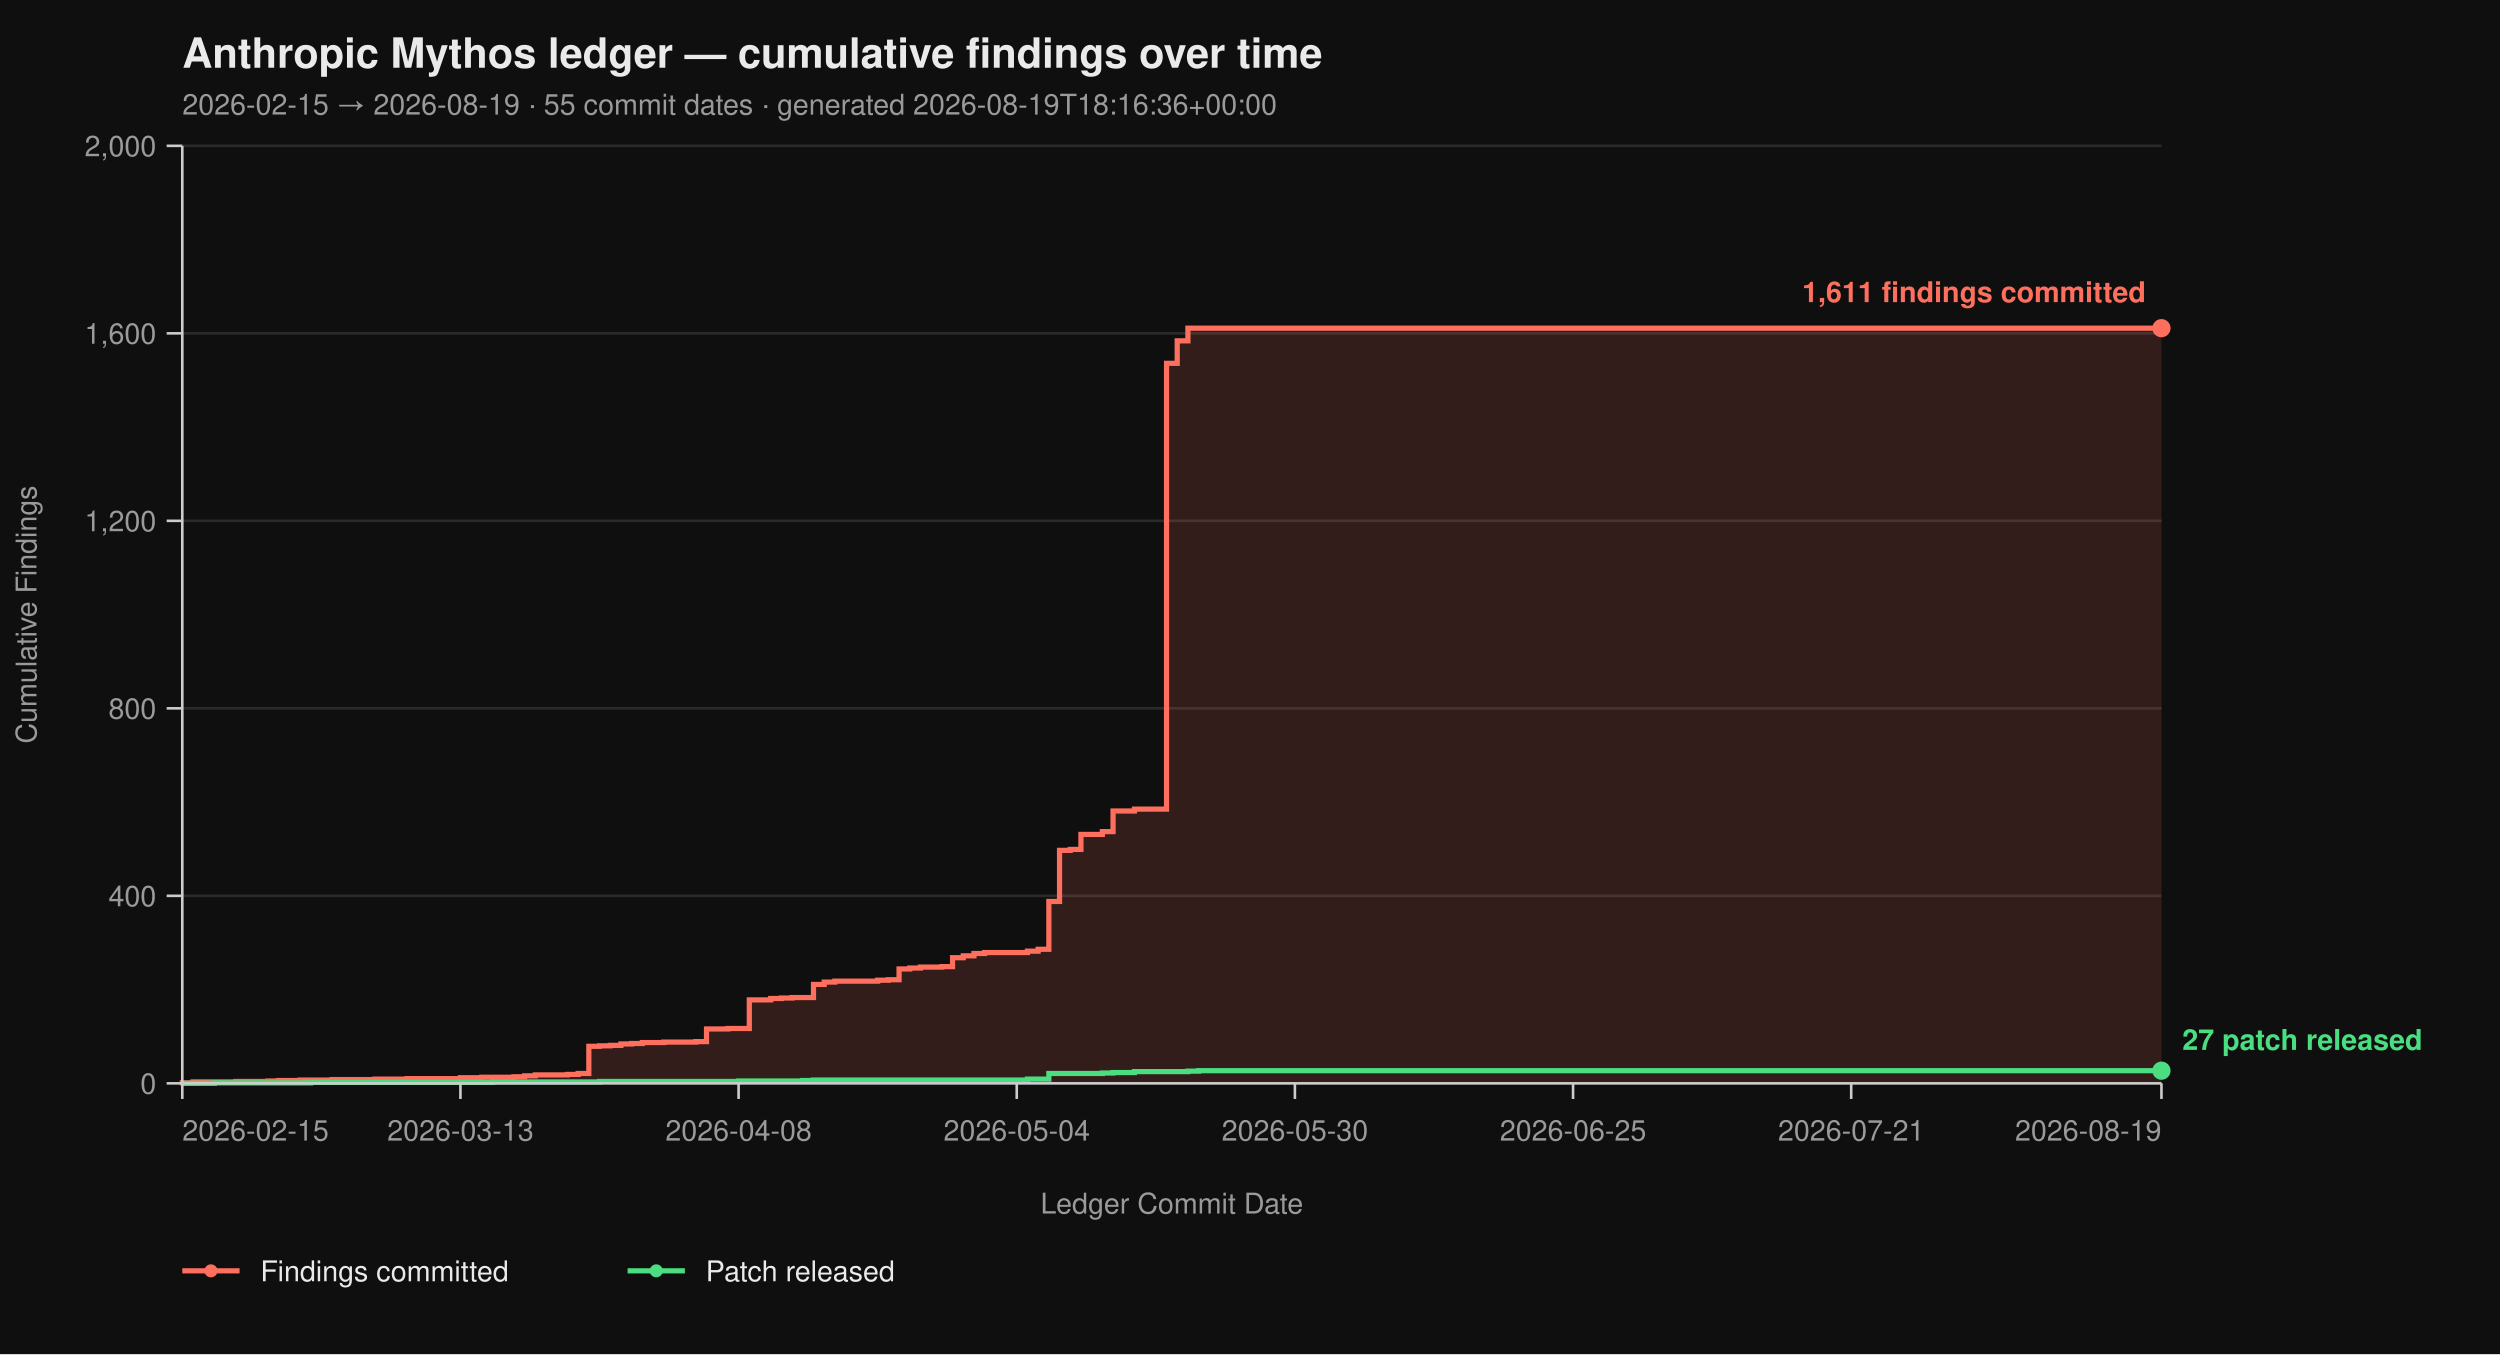
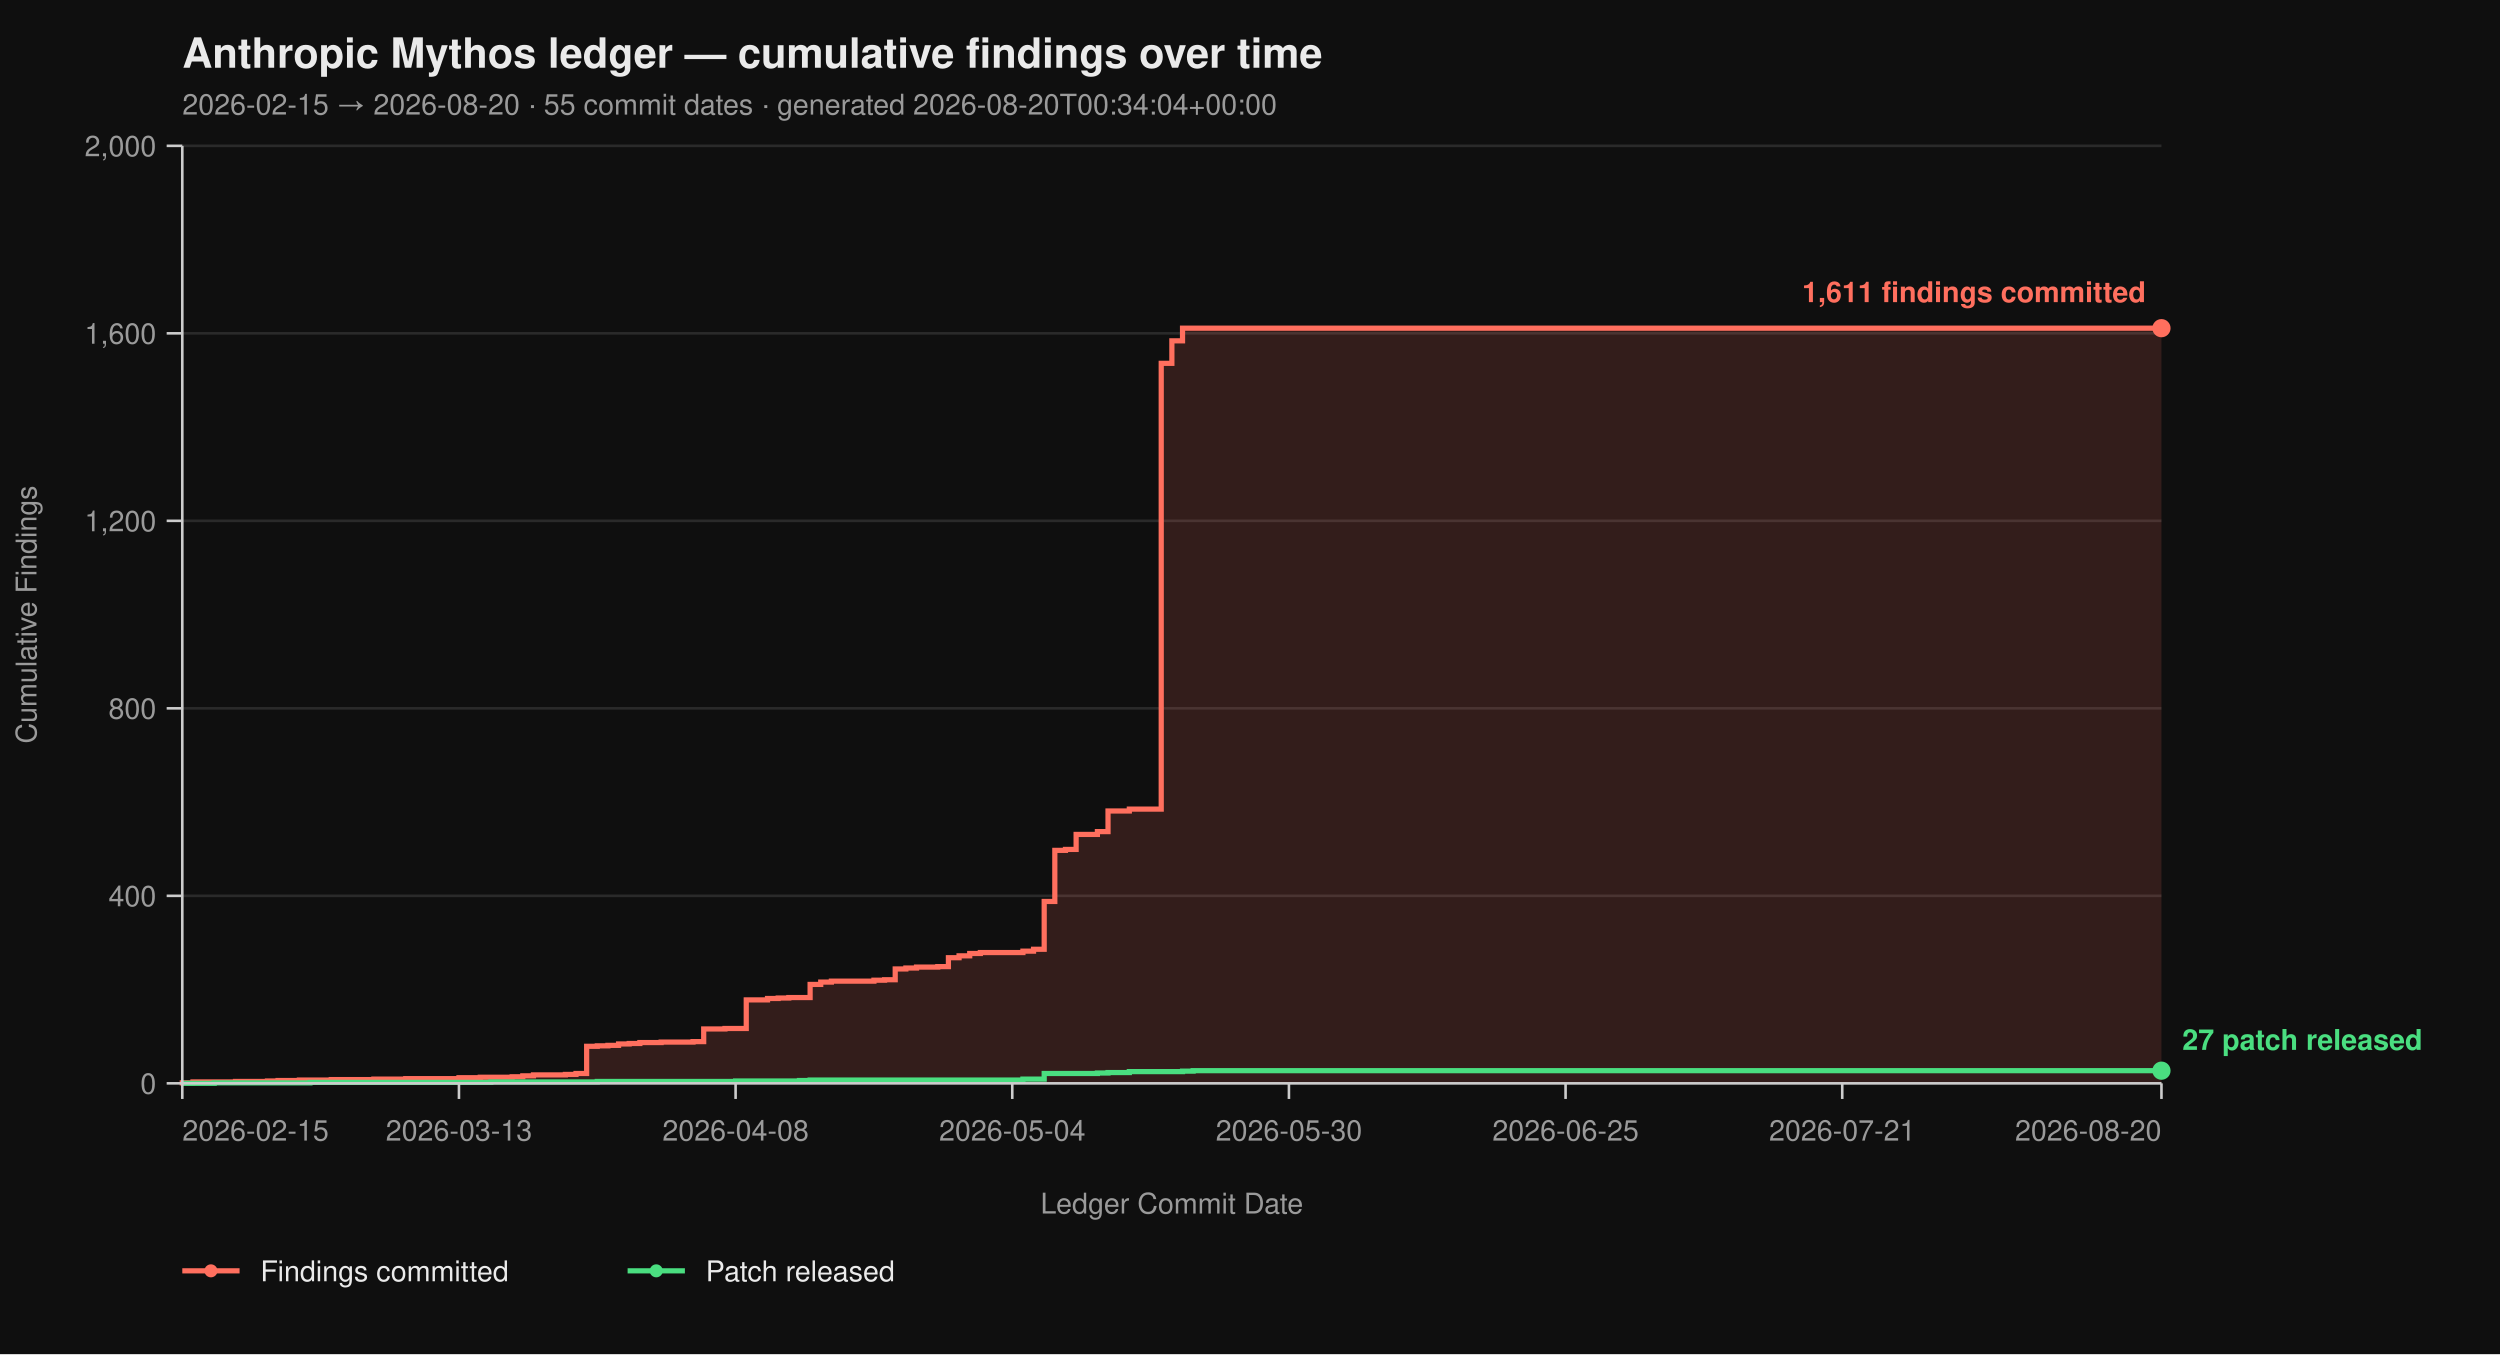
<svg xmlns="http://www.w3.org/2000/svg" viewBox="0 0 960 520" width="960" height="520" font-family="-apple-system, BlinkMacSystemFont, 'Segoe UI', Helvetica, Arial, sans-serif">
  <rect width="100%" height="100%" fill="#0f0f0f" />
  <text x="70" y="26" fill="#eaeaea" font-size="16" font-weight="700">Anthropic Mythos ledger — cumulative findings over time</text>
-   <text x="70" y="44" fill="#9a9a9a" font-size="11">2026-02-15 → 2026-08-19  ·  55 commit dates  ·  generated 2026-08-19T18:16:36+00:00</text>
+   <text x="70" y="44" fill="#9a9a9a" font-size="11">2026-02-15 → 2026-08-20  ·  55 commit dates  ·  generated 2026-08-20T00:34:04+00:00</text>
  <line x1="70" y1="416.00" x2="830" y2="416.00" stroke="#2a2a2a" stroke-width="1" />
  <line x1="70" y1="344.00" x2="830" y2="344.00" stroke="#2a2a2a" stroke-width="1" />
  <line x1="70" y1="272.00" x2="830" y2="272.00" stroke="#2a2a2a" stroke-width="1" />
  <line x1="70" y1="200.00" x2="830" y2="200.00" stroke="#2a2a2a" stroke-width="1" />
  <line x1="70" y1="128.00" x2="830" y2="128.00" stroke="#2a2a2a" stroke-width="1" />
  <line x1="70" y1="56.00" x2="830" y2="56.00" stroke="#2a2a2a" stroke-width="1" />
-   <path d="M 70.00 416.00 L 70.00 416.00 L 70.00 415.82 L 74.11 415.82 L 74.11 415.46 L 90.54 415.46 L 90.54 415.28 L 102.86 415.28 L 102.86 415.10 L 106.97 415.10 L 106.97 414.92 L 115.19 414.92 L 115.19 414.74 L 127.51 414.74 L 127.51 414.56 L 143.95 414.56 L 143.95 414.38 L 156.27 414.38 L 156.27 414.20 L 176.81 414.20 L 176.81 413.84 L 185.03 413.84 L 185.03 413.66 L 197.35 413.66 L 197.35 413.48 L 201.46 413.48 L 201.46 413.12 L 205.57 413.12 L 205.57 412.76 L 217.89 412.76 L 217.89 412.58 L 222.00 412.58 L 222.00 412.22 L 226.11 412.22 L 226.11 401.78 L 230.22 401.78 L 230.22 401.60 L 234.32 401.60 L 234.32 401.42 L 238.43 401.42 L 238.43 400.88 L 242.54 400.88 L 242.54 400.70 L 246.65 400.70 L 246.65 400.34 L 254.86 400.34 L 254.86 400.16 L 267.19 400.16 L 267.19 399.98 L 271.30 399.98 L 271.30 395.12 L 279.51 395.12 L 279.51 394.94 L 287.73 394.94 L 287.73 383.96 L 295.95 383.96 L 295.95 383.42 L 300.05 383.42 L 300.05 383.24 L 304.16 383.24 L 304.16 383.06 L 312.38 383.06 L 312.38 378.02 L 316.49 378.02 L 316.49 377.12 L 320.59 377.12 L 320.59 376.76 L 337.03 376.76 L 337.03 376.40 L 341.14 376.40 L 341.14 376.22 L 345.24 376.22 L 345.24 372.08 L 349.35 372.08 L 349.35 371.72 L 353.46 371.72 L 353.46 371.36 L 361.68 371.36 L 361.68 371.18 L 365.78 371.18 L 365.78 367.76 L 369.89 367.76 L 369.89 367.04 L 374.00 367.04 L 374.00 366.14 L 378.11 366.14 L 378.11 365.78 L 394.54 365.78 L 394.54 365.24 L 398.65 365.24 L 398.65 364.52 L 402.76 364.52 L 402.76 346.16 L 406.86 346.16 L 406.86 326.54 L 410.97 326.54 L 410.97 326.18 L 415.08 326.18 L 415.08 320.42 L 423.30 320.42 L 423.30 319.34 L 427.41 319.34 L 427.41 311.42 L 435.62 311.42 L 435.62 310.70 L 447.95 310.70 L 447.95 139.52 L 452.05 139.52 L 452.05 130.88 L 456.16 130.88 L 456.16 126.02 L 830.00 126.02 L 830.00 416.00 Z" fill="#ff6f5e26" stroke="none" />
-   <path d="M 70.00 416.00 L 70.00 416.00 L 70.00 415.82 L 74.11 415.82 L 74.11 415.46 L 90.54 415.46 L 90.54 415.28 L 102.86 415.28 L 102.86 415.10 L 106.97 415.10 L 106.97 414.92 L 115.19 414.92 L 115.19 414.74 L 127.51 414.74 L 127.51 414.56 L 143.95 414.56 L 143.95 414.38 L 156.27 414.38 L 156.27 414.20 L 176.81 414.20 L 176.81 413.84 L 185.03 413.84 L 185.03 413.66 L 197.35 413.66 L 197.35 413.48 L 201.46 413.48 L 201.46 413.12 L 205.57 413.12 L 205.57 412.76 L 217.89 412.76 L 217.89 412.58 L 222.00 412.58 L 222.00 412.22 L 226.11 412.22 L 226.11 401.78 L 230.22 401.78 L 230.22 401.60 L 234.32 401.60 L 234.32 401.42 L 238.43 401.42 L 238.43 400.88 L 242.54 400.88 L 242.54 400.70 L 246.65 400.70 L 246.65 400.34 L 254.86 400.34 L 254.86 400.16 L 267.19 400.16 L 267.19 399.98 L 271.30 399.98 L 271.30 395.12 L 279.51 395.12 L 279.51 394.94 L 287.73 394.94 L 287.73 383.96 L 295.95 383.96 L 295.95 383.42 L 300.05 383.42 L 300.05 383.24 L 304.16 383.24 L 304.16 383.06 L 312.38 383.06 L 312.38 378.02 L 316.49 378.02 L 316.49 377.12 L 320.59 377.12 L 320.59 376.76 L 337.03 376.76 L 337.03 376.40 L 341.14 376.40 L 341.14 376.22 L 345.24 376.22 L 345.24 372.08 L 349.35 372.08 L 349.35 371.72 L 353.46 371.72 L 353.46 371.36 L 361.68 371.36 L 361.68 371.18 L 365.78 371.18 L 365.78 367.76 L 369.89 367.76 L 369.89 367.04 L 374.00 367.04 L 374.00 366.14 L 378.11 366.14 L 378.11 365.78 L 394.54 365.78 L 394.54 365.24 L 398.65 365.24 L 398.65 364.52 L 402.76 364.52 L 402.76 346.16 L 406.86 346.16 L 406.86 326.54 L 410.97 326.54 L 410.97 326.18 L 415.08 326.18 L 415.08 320.42 L 423.30 320.42 L 423.30 319.34 L 427.41 319.34 L 427.41 311.42 L 435.62 311.42 L 435.62 310.70 L 447.95 310.70 L 447.95 139.52 L 452.05 139.52 L 452.05 130.88 L 456.16 130.88 L 456.16 126.02 L 830.00 126.02" fill="none" stroke="#ff6f5e" stroke-width="2" stroke-linejoin="miter" stroke-linecap="butt" />
-   <path d="M 70.00 416.00 L 82.32 416.00 L 82.32 415.82 L 119.30 415.82 L 119.30 415.64 L 189.14 415.64 L 189.14 415.46 L 230.22 415.46 L 230.22 415.28 L 283.62 415.28 L 283.62 415.10 L 308.27 415.10 L 308.27 414.92 L 312.38 414.92 L 312.38 414.74 L 394.54 414.74 L 394.54 414.38 L 402.76 414.38 L 402.76 412.22 L 423.30 412.22 L 423.30 412.04 L 427.41 412.04 L 427.41 411.86 L 435.62 411.86 L 435.62 411.50 L 456.16 411.50 L 456.16 411.32 L 460.27 411.32 L 460.27 411.14 L 830.00 411.14" fill="none" stroke="#4ade80" stroke-width="2" stroke-linejoin="miter" stroke-linecap="butt" />
+   <path d="M 70.00 416.00 L 70.00 416.00 L 70.00 415.82 L 74.09 415.82 L 74.09 415.46 L 90.43 415.46 L 90.43 415.28 L 102.69 415.28 L 102.69 415.10 L 106.77 415.10 L 106.77 414.92 L 114.95 414.92 L 114.95 414.74 L 127.20 414.74 L 127.20 414.56 L 143.55 414.56 L 143.55 414.38 L 155.81 414.38 L 155.81 414.20 L 176.24 414.20 L 176.24 413.84 L 184.41 413.84 L 184.41 413.66 L 196.67 413.66 L 196.67 413.48 L 200.75 413.48 L 200.75 413.12 L 204.84 413.12 L 204.84 412.76 L 217.10 412.76 L 217.10 412.58 L 221.18 412.58 L 221.18 412.22 L 225.27 412.22 L 225.27 401.78 L 229.35 401.78 L 229.35 401.60 L 233.44 401.60 L 233.44 401.42 L 237.53 401.42 L 237.53 400.88 L 241.61 400.88 L 241.61 400.70 L 245.70 400.70 L 245.70 400.34 L 253.87 400.34 L 253.87 400.16 L 266.13 400.16 L 266.13 399.98 L 270.22 399.98 L 270.22 395.12 L 278.39 395.12 L 278.39 394.94 L 286.56 394.94 L 286.56 383.96 L 294.73 383.96 L 294.73 383.42 L 298.82 383.42 L 298.82 383.24 L 302.90 383.24 L 302.90 383.06 L 311.08 383.06 L 311.08 378.02 L 315.16 378.02 L 315.16 377.12 L 319.25 377.12 L 319.25 376.76 L 335.59 376.76 L 335.59 376.40 L 339.68 376.40 L 339.68 376.22 L 343.76 376.22 L 343.76 372.08 L 347.85 372.08 L 347.85 371.72 L 351.94 371.72 L 351.94 371.36 L 360.11 371.36 L 360.11 371.18 L 364.19 371.18 L 364.19 367.76 L 368.28 367.76 L 368.28 367.04 L 372.37 367.04 L 372.37 366.14 L 376.45 366.14 L 376.45 365.78 L 392.80 365.78 L 392.80 365.24 L 396.88 365.24 L 396.88 364.52 L 400.97 364.52 L 400.97 346.16 L 405.05 346.16 L 405.05 326.54 L 409.14 326.54 L 409.14 326.18 L 413.23 326.18 L 413.23 320.42 L 421.40 320.42 L 421.40 319.34 L 425.48 319.34 L 425.48 311.42 L 433.66 311.42 L 433.66 310.70 L 445.91 310.70 L 445.91 139.52 L 450.00 139.52 L 450.00 130.88 L 454.09 130.88 L 454.09 126.02 L 830.00 126.02 L 830.00 416.00 Z" fill="#ff6f5e26" stroke="none" />
+   <path d="M 70.00 416.00 L 70.00 416.00 L 70.00 415.82 L 74.09 415.82 L 74.09 415.46 L 90.43 415.46 L 90.43 415.28 L 102.69 415.28 L 102.69 415.10 L 106.77 415.10 L 106.77 414.92 L 114.95 414.92 L 114.95 414.74 L 127.20 414.74 L 127.20 414.56 L 143.55 414.56 L 143.55 414.38 L 155.81 414.38 L 155.81 414.20 L 176.24 414.20 L 176.24 413.84 L 184.41 413.84 L 184.41 413.66 L 196.67 413.66 L 196.67 413.48 L 200.75 413.48 L 200.75 413.12 L 204.84 413.12 L 204.84 412.76 L 217.10 412.76 L 217.10 412.58 L 221.18 412.58 L 221.18 412.22 L 225.27 412.22 L 225.27 401.78 L 229.35 401.78 L 229.35 401.60 L 233.44 401.60 L 233.44 401.42 L 237.53 401.42 L 237.53 400.88 L 241.61 400.88 L 241.61 400.70 L 245.70 400.70 L 245.70 400.34 L 253.87 400.34 L 253.87 400.16 L 266.13 400.16 L 266.13 399.98 L 270.22 399.98 L 270.22 395.12 L 278.39 395.12 L 278.39 394.94 L 286.56 394.94 L 286.56 383.96 L 294.73 383.96 L 294.73 383.42 L 298.82 383.42 L 298.82 383.24 L 302.90 383.24 L 302.90 383.06 L 311.08 383.06 L 311.08 378.02 L 315.16 378.02 L 315.16 377.12 L 319.25 377.12 L 319.25 376.76 L 335.59 376.76 L 335.59 376.40 L 339.68 376.40 L 339.68 376.22 L 343.76 376.22 L 343.76 372.08 L 347.85 372.08 L 347.85 371.72 L 351.94 371.72 L 351.94 371.36 L 360.11 371.36 L 360.11 371.18 L 364.19 371.18 L 364.19 367.76 L 368.28 367.76 L 368.28 367.04 L 372.37 367.04 L 372.37 366.14 L 376.45 366.14 L 376.45 365.78 L 392.80 365.78 L 392.80 365.24 L 396.88 365.24 L 396.88 364.52 L 400.97 364.52 L 400.97 346.16 L 405.05 346.16 L 405.05 326.54 L 409.14 326.54 L 409.14 326.18 L 413.23 326.18 L 413.23 320.42 L 421.40 320.42 L 421.40 319.34 L 425.48 319.34 L 425.48 311.42 L 433.66 311.42 L 433.66 310.70 L 445.91 310.70 L 445.91 139.52 L 450.00 139.52 L 450.00 130.88 L 454.09 130.88 L 454.09 126.02 L 830.00 126.02" fill="none" stroke="#ff6f5e" stroke-width="2" stroke-linejoin="miter" stroke-linecap="butt" />
+   <path d="M 70.00 416.00 L 82.26 416.00 L 82.26 415.82 L 119.03 415.82 L 119.03 415.64 L 188.49 415.64 L 188.49 415.46 L 229.35 415.46 L 229.35 415.28 L 282.47 415.28 L 282.47 415.10 L 306.99 415.10 L 306.99 414.92 L 311.08 414.92 L 311.08 414.74 L 392.80 414.74 L 392.80 414.38 L 400.97 414.38 L 400.97 412.22 L 421.40 412.22 L 421.40 412.04 L 425.48 412.04 L 425.48 411.86 L 433.66 411.86 L 433.66 411.50 L 454.09 411.50 L 454.09 411.32 L 458.17 411.32 L 458.17 411.14 L 830.00 411.14" fill="none" stroke="#4ade80" stroke-width="2" stroke-linejoin="miter" stroke-linecap="butt" />
  <line x1="70" y1="56" x2="70" y2="416" stroke="#cccccc" stroke-width="1" />
  <line x1="70" y1="416" x2="830" y2="416" stroke="#cccccc" stroke-width="1" />
  <line x1="64" y1="416.00" x2="70" y2="416.00" stroke="#cccccc" stroke-width="1" />
  <line x1="64" y1="344.00" x2="70" y2="344.00" stroke="#cccccc" stroke-width="1" />
  <line x1="64" y1="272.00" x2="70" y2="272.00" stroke="#cccccc" stroke-width="1" />
  <line x1="64" y1="200.00" x2="70" y2="200.00" stroke="#cccccc" stroke-width="1" />
  <line x1="64" y1="128.00" x2="70" y2="128.00" stroke="#cccccc" stroke-width="1" />
  <line x1="64" y1="56.00" x2="70" y2="56.00" stroke="#cccccc" stroke-width="1" />
  <text x="60" y="420.00" text-anchor="end" fill="#9a9a9a" font-size="11">0</text>
  <text x="60" y="348.00" text-anchor="end" fill="#9a9a9a" font-size="11">400</text>
  <text x="60" y="276.00" text-anchor="end" fill="#9a9a9a" font-size="11">800</text>
  <text x="60" y="204.00" text-anchor="end" fill="#9a9a9a" font-size="11">1,200</text>
  <text x="60" y="132.00" text-anchor="end" fill="#9a9a9a" font-size="11">1,600</text>
  <text x="60" y="60.00" text-anchor="end" fill="#9a9a9a" font-size="11">2,000</text>
  <text x="14" y="236.00" fill="#9a9a9a" font-size="11" transform="rotate(-90 14 236.00)" text-anchor="middle">Cumulative Findings</text>
  <line x1="70.00" y1="416" x2="70.00" y2="422" stroke="#cccccc" stroke-width="1" />
-   <line x1="176.81" y1="416" x2="176.81" y2="422" stroke="#cccccc" stroke-width="1" />
-   <line x1="283.62" y1="416" x2="283.62" y2="422" stroke="#cccccc" stroke-width="1" />
-   <line x1="390.43" y1="416" x2="390.43" y2="422" stroke="#cccccc" stroke-width="1" />
-   <line x1="497.24" y1="416" x2="497.24" y2="422" stroke="#cccccc" stroke-width="1" />
-   <line x1="604.05" y1="416" x2="604.05" y2="422" stroke="#cccccc" stroke-width="1" />
-   <line x1="710.86" y1="416" x2="710.86" y2="422" stroke="#cccccc" stroke-width="1" />
+   <line x1="176.24" y1="416" x2="176.24" y2="422" stroke="#cccccc" stroke-width="1" />
+   <line x1="282.47" y1="416" x2="282.47" y2="422" stroke="#cccccc" stroke-width="1" />
+   <line x1="388.71" y1="416" x2="388.71" y2="422" stroke="#cccccc" stroke-width="1" />
+   <line x1="494.95" y1="416" x2="494.95" y2="422" stroke="#cccccc" stroke-width="1" />
+   <line x1="601.18" y1="416" x2="601.18" y2="422" stroke="#cccccc" stroke-width="1" />
+   <line x1="707.42" y1="416" x2="707.42" y2="422" stroke="#cccccc" stroke-width="1" />
  <line x1="830.00" y1="416" x2="830.00" y2="422" stroke="#cccccc" stroke-width="1" />
  <text x="70.00" y="438" text-anchor="start" fill="#9a9a9a" font-size="11">2026-02-15</text>
-   <text x="176.81" y="438" text-anchor="middle" fill="#9a9a9a" font-size="11">2026-03-13</text>
-   <text x="283.62" y="438" text-anchor="middle" fill="#9a9a9a" font-size="11">2026-04-08</text>
-   <text x="390.43" y="438" text-anchor="middle" fill="#9a9a9a" font-size="11">2026-05-04</text>
-   <text x="497.24" y="438" text-anchor="middle" fill="#9a9a9a" font-size="11">2026-05-30</text>
-   <text x="604.05" y="438" text-anchor="middle" fill="#9a9a9a" font-size="11">2026-06-25</text>
-   <text x="710.86" y="438" text-anchor="middle" fill="#9a9a9a" font-size="11">2026-07-21</text>
-   <text x="830.00" y="438" text-anchor="end" fill="#9a9a9a" font-size="11">2026-08-19</text>
+   <text x="176.24" y="438" text-anchor="middle" fill="#9a9a9a" font-size="11">2026-03-13</text>
+   <text x="282.47" y="438" text-anchor="middle" fill="#9a9a9a" font-size="11">2026-04-08</text>
+   <text x="388.71" y="438" text-anchor="middle" fill="#9a9a9a" font-size="11">2026-05-04</text>
+   <text x="494.95" y="438" text-anchor="middle" fill="#9a9a9a" font-size="11">2026-05-30</text>
+   <text x="601.18" y="438" text-anchor="middle" fill="#9a9a9a" font-size="11">2026-06-25</text>
+   <text x="707.42" y="438" text-anchor="middle" fill="#9a9a9a" font-size="11">2026-07-21</text>
+   <text x="830.00" y="438" text-anchor="end" fill="#9a9a9a" font-size="11">2026-08-20</text>
  <text x="450.00" y="466" fill="#9a9a9a" font-size="11" text-anchor="middle">Ledger Commit Date</text>
  <circle cx="830.00" cy="126.02" r="3.5" fill="#ff6f5e" />
  <text x="824.00" y="116.02" text-anchor="end" fill="#ff6f5e" font-size="11" font-weight="600">1,611 findings committed</text>
  <circle cx="830.00" cy="411.14" r="3.5" fill="#4ade80" />
  <text x="838.00" y="403.14" text-anchor="start" fill="#4ade80" font-size="11" font-weight="600">27 patch released</text>
  <line x1="70" y1="488" x2="92" y2="488" stroke="#ff6f5e" stroke-width="2" />
  <circle cx="81" cy="488" r="2.5" fill="#ff6f5e" />
  <text x="100" y="492" fill="#eaeaea" font-size="11">Findings committed</text>
  <line x1="241.0" y1="488" x2="263.0" y2="488" stroke="#4ade80" stroke-width="2" />
  <circle cx="252.0" cy="488" r="2.5" fill="#4ade80" />
  <text x="271.0" y="492" fill="#eaeaea" font-size="11">Patch released</text>
</svg>
